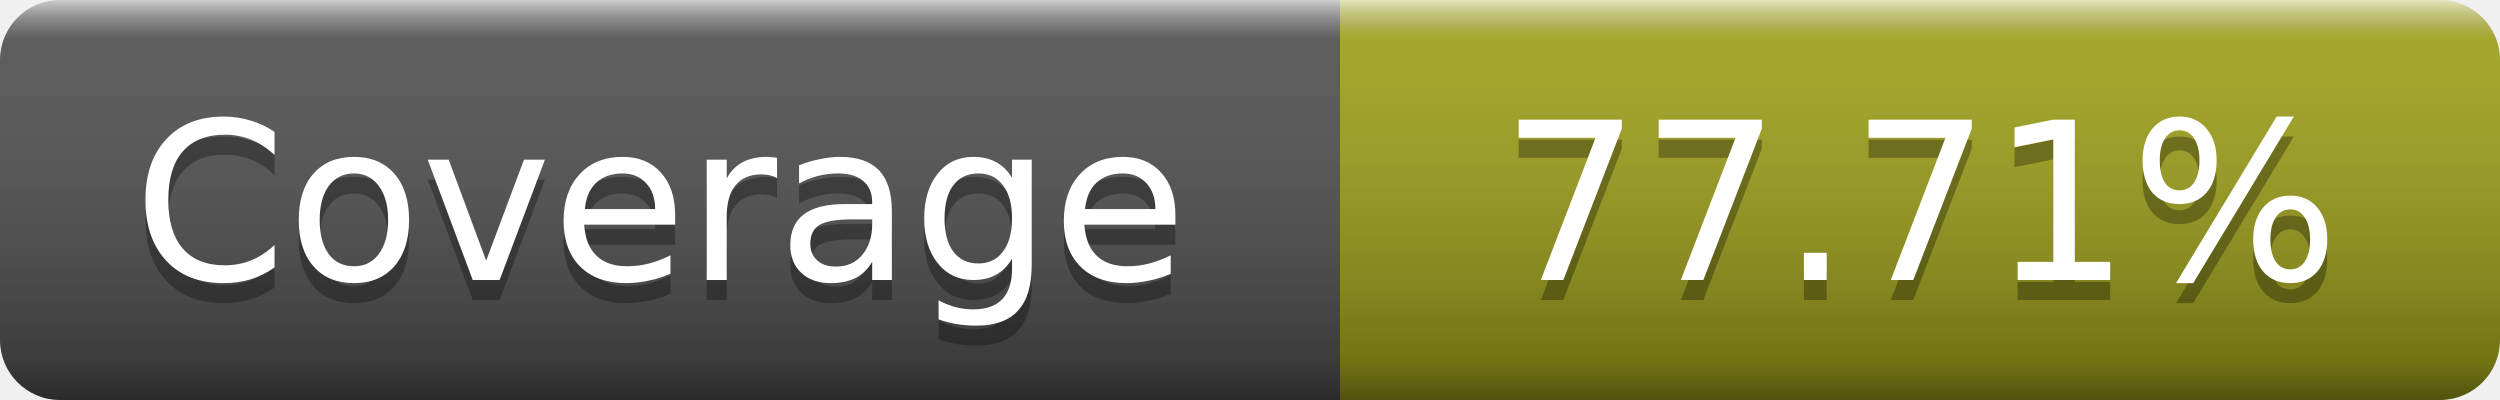
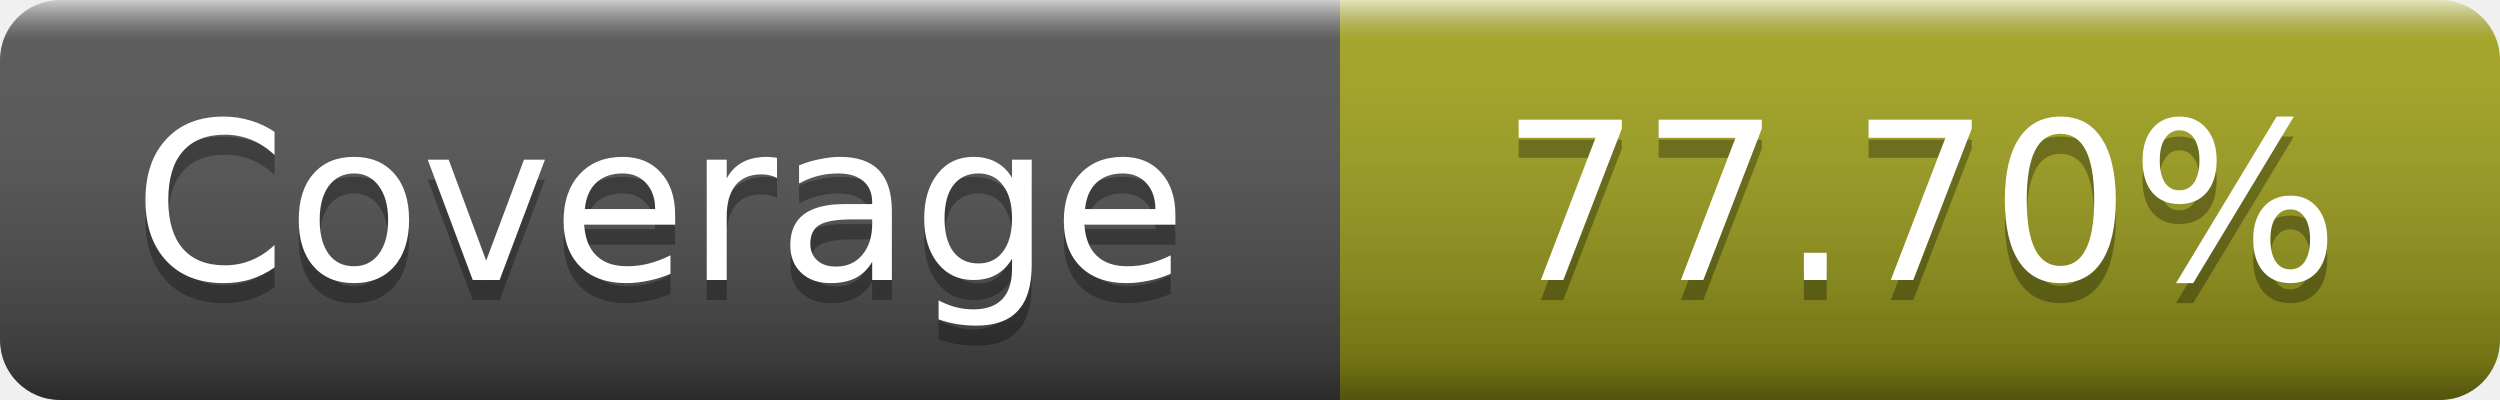
- <svg xmlns="http://www.w3.org/2000/svg" width="125" height="20" role="img" aria-label="Coverage: 77.71%">
+ <svg xmlns="http://www.w3.org/2000/svg" width="125" height="20" role="img" aria-label="Coverage: 77.70%">
  <linearGradient id="s" x2="0" y2="100%">
    <stop offset="0" stop-color="#fff" stop-opacity=".7" />
    <stop offset=".1" stop-color="#aaa" stop-opacity=".1" />
    <stop offset=".9" stop-opacity=".3" />
    <stop offset="1" stop-opacity=".5" />
  </linearGradient>
  <mask id="m">
    <rect width="125" height="20" rx="3" fill="#fff" />
  </mask>
  <g mask="url(#m)">
    <rect width="67" height="20" fill="#555" />
    <rect x="67" width="58" height="20" fill="#a4a61d" />
    <rect width="125" height="20" fill="url(#s)" />
  </g>
  <g fill="#fff" text-anchor="middle" font-family="DejaVu Sans,Verdana,Geneva,sans-serif" font-size="11" text-rendering="geometricPrecision">
    <text x="33" y="15" fill="#010101" fill-opacity=".3">Coverage</text>
    <text x="33" y="14">Coverage</text>
-     <text x="96" y="15" fill="#010101" fill-opacity=".3">77.71%</text>
-     <text x="96" y="14">77.71%</text>
+     <text x="96" y="15" fill="#010101" fill-opacity=".3">77.70%</text>
+     <text x="96" y="14">77.70%</text>
  </g>
</svg>
